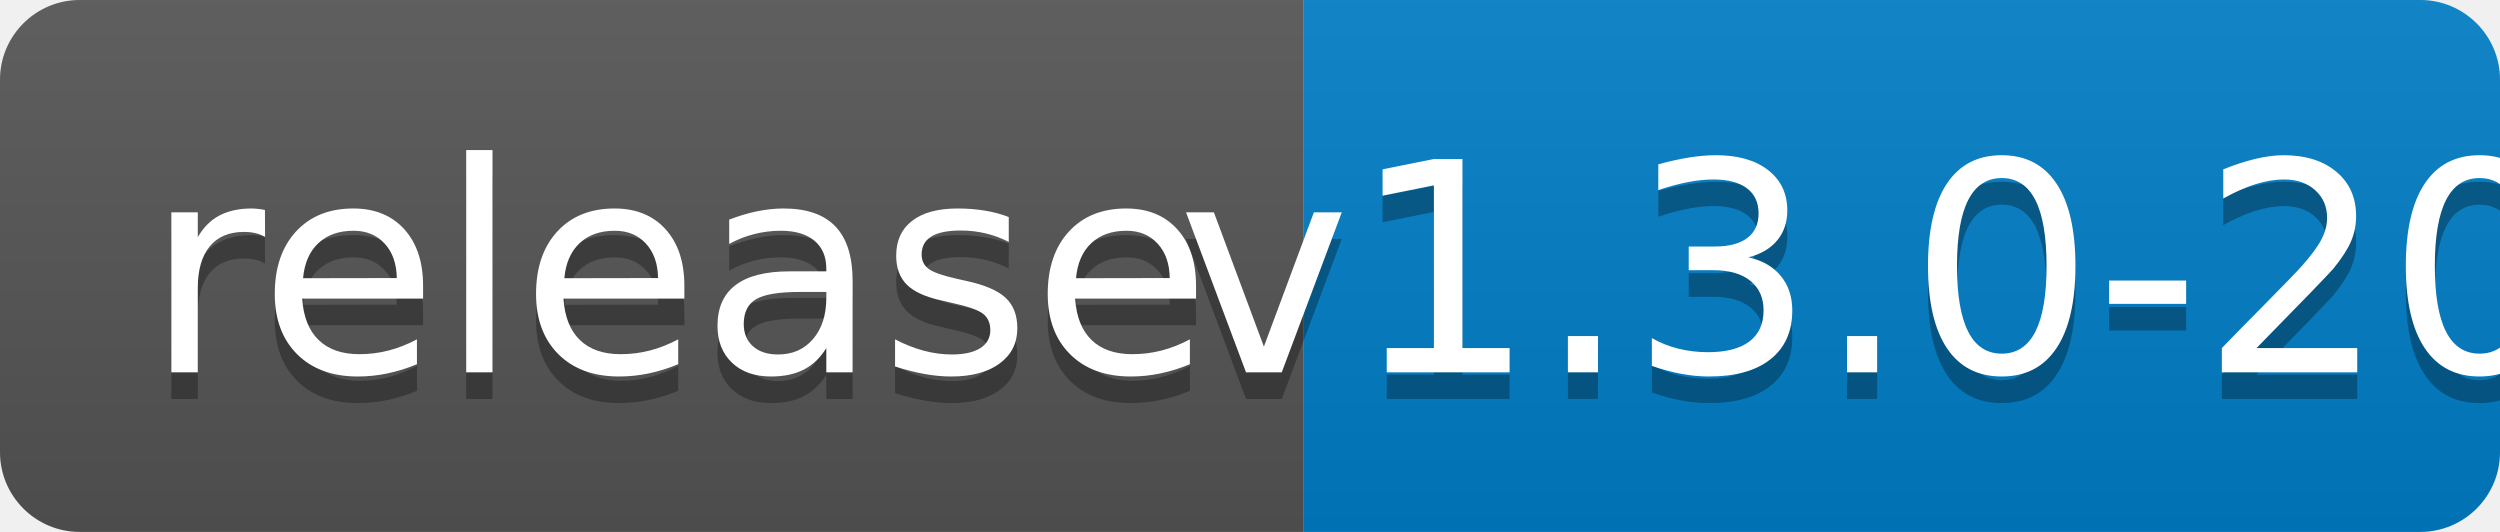
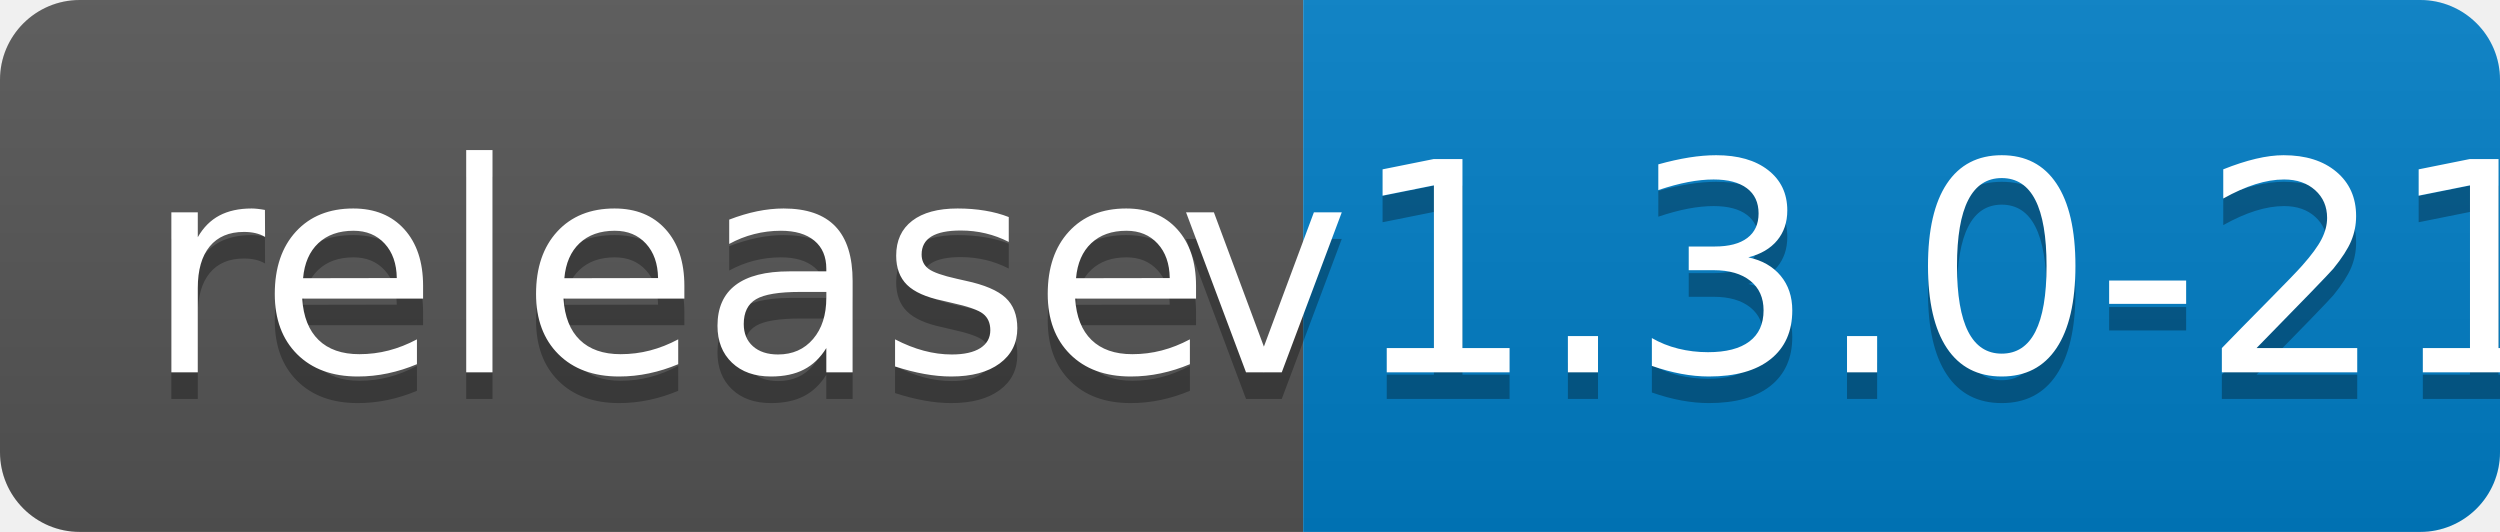
<svg xmlns="http://www.w3.org/2000/svg" width="94" height="20">
  <linearGradient id="b" x2="0" y2="100%">
    <stop offset="0" stop-color="#bbb" stop-opacity=".1" />
    <stop offset="1" stop-opacity=".1" />
  </linearGradient>
  <clipPath id="a">
    <rect width="94" height="20" rx="3" fill="#fff" />
  </clipPath>
  <g clip-path="url(#a)">
    <path fill="#555" d="M0 0h49v20H0z" />
    <path fill="#007ec6" d="M49 0h45v20H49z" />
    <path fill="url(#b)" d="M0 0h94v20H0z" />
  </g>
  <g fill="#fff" text-anchor="middle" font-family="DejaVu Sans,Verdana,Geneva,sans-serif" font-size="110">
    <text x="255" y="150" fill="#010101" fill-opacity=".3" transform="scale(.1)" textLength="390">release</text>
    <text x="255" y="140" transform="scale(.1)" textLength="390">release</text>
-     <text x="705" y="150" fill="#010101" fill-opacity=".3" transform="scale(.1)" textLength="350">v1.3.0-20</text>
-     <text x="705" y="140" transform="scale(.1)" textLength="350">v1.3.0-20</text>
+     <text x="705" y="150" fill="#010101" fill-opacity=".3" transform="scale(.1)" textLength="350">v1.3.0-21</text>
+     <text x="705" y="140" transform="scale(.1)" textLength="350">v1.3.0-21</text>
  </g>
</svg>
